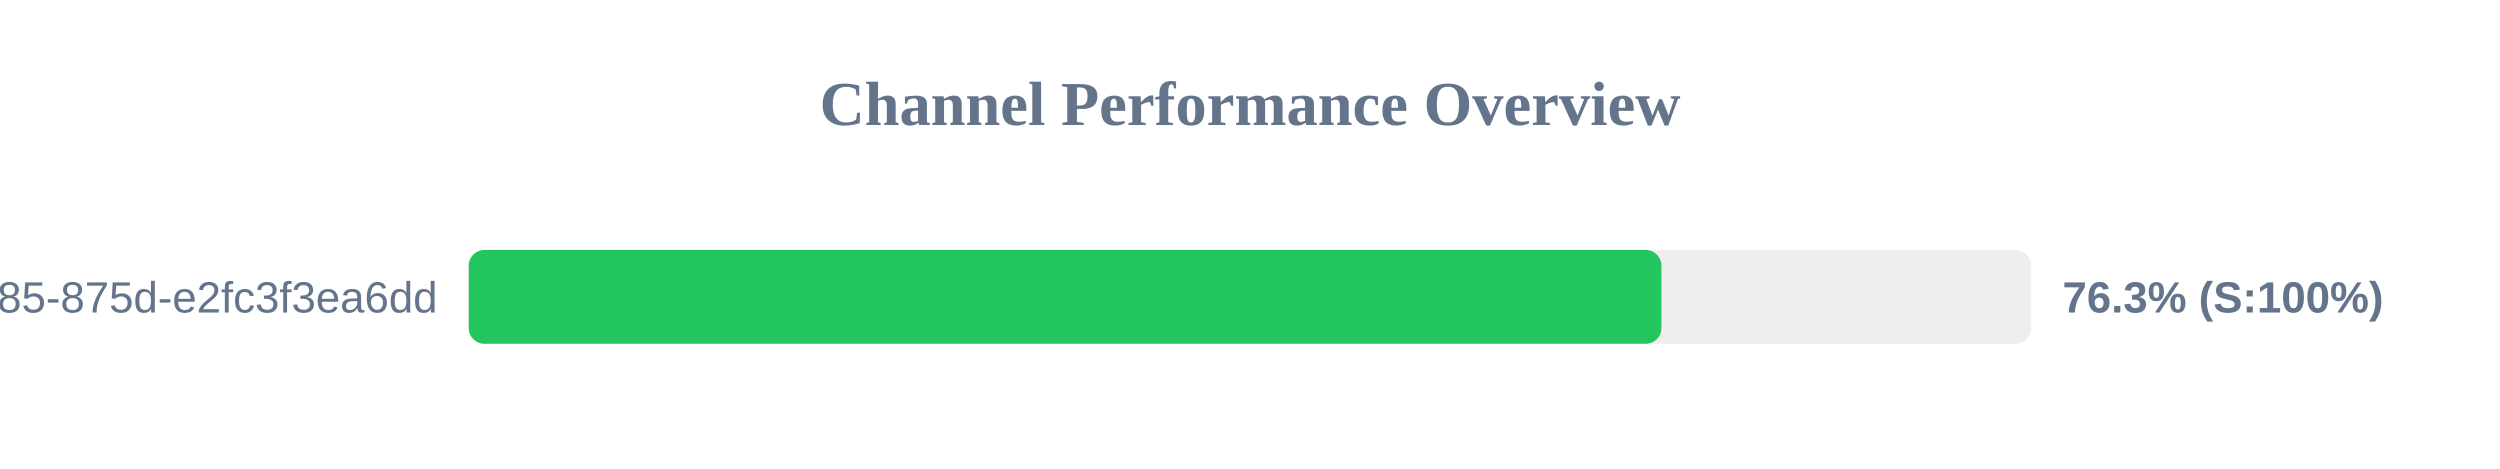
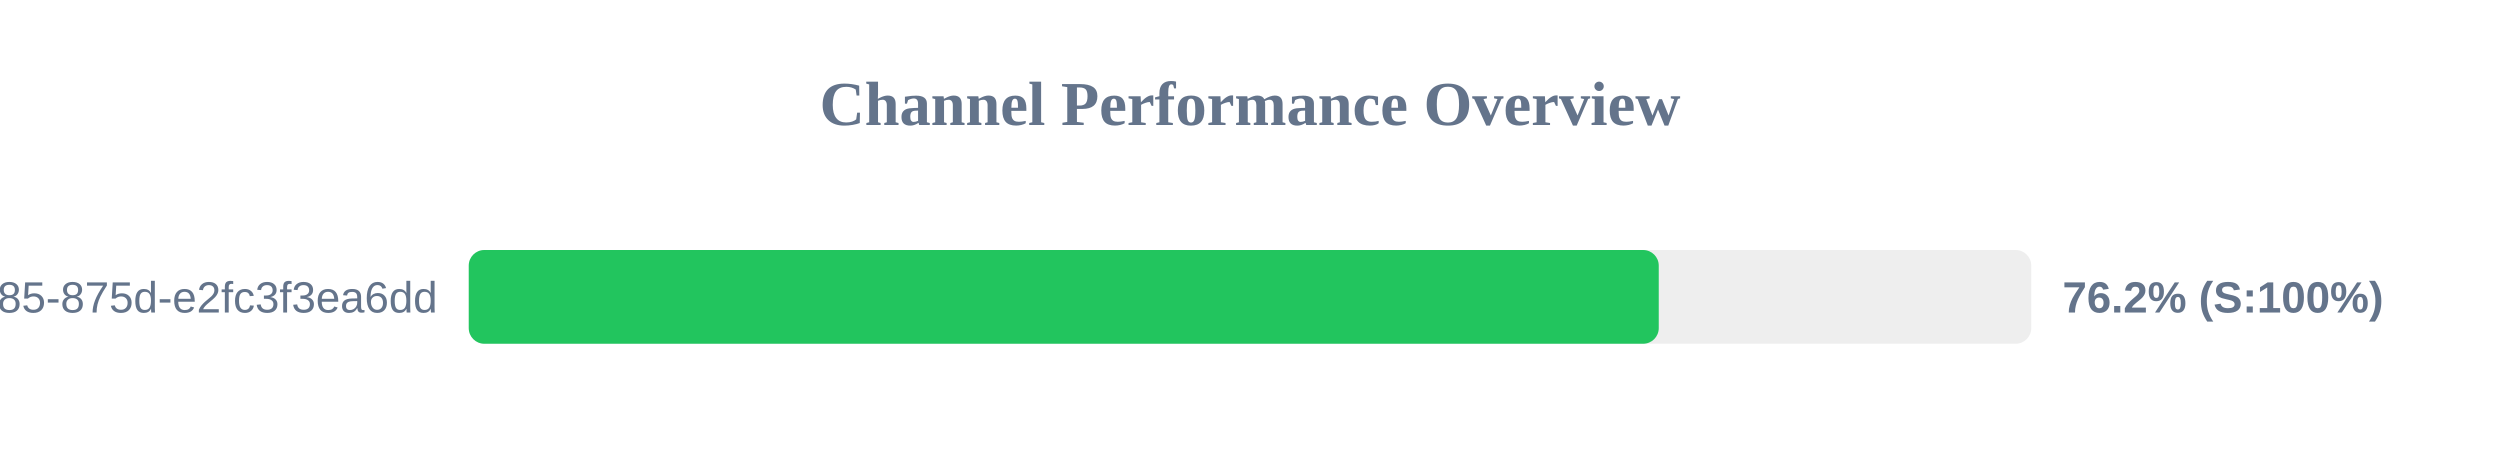
<svg xmlns="http://www.w3.org/2000/svg" width="800" height="150" version="1.1">
  <style>
        .row { font: 14px Arial; fill: #64748b; }
        .score { font: bold 14px Arial; fill: #64748b; }
    </style>
  <text x="400" y="40" text-anchor="middle" font-size="20px" font-weight="bold" fill="#64748b">Channel Performance Overview</text>
  <rect x="150" y="80" width="500" height="30" fill="#eee" rx="5" />
-   <rect x="150" y="80" width="381.65" height="30" fill="#22c55e" rx="5" />
+   <rect x="150" y="80" width="380.8" height="30" fill="#22c55e" rx="5" />
  <text x="140" y="100" text-anchor="end" class="row">?uuid=1045aedf-053c-4585-875d-e2fc3f3ea6dd</text>
-   <text x="660" y="100" text-anchor="start" class="score">76.3% (S:100%)</text>
+   <text x="660" y="100" text-anchor="start" class="score">76.2% (S:100%)</text>
</svg>
